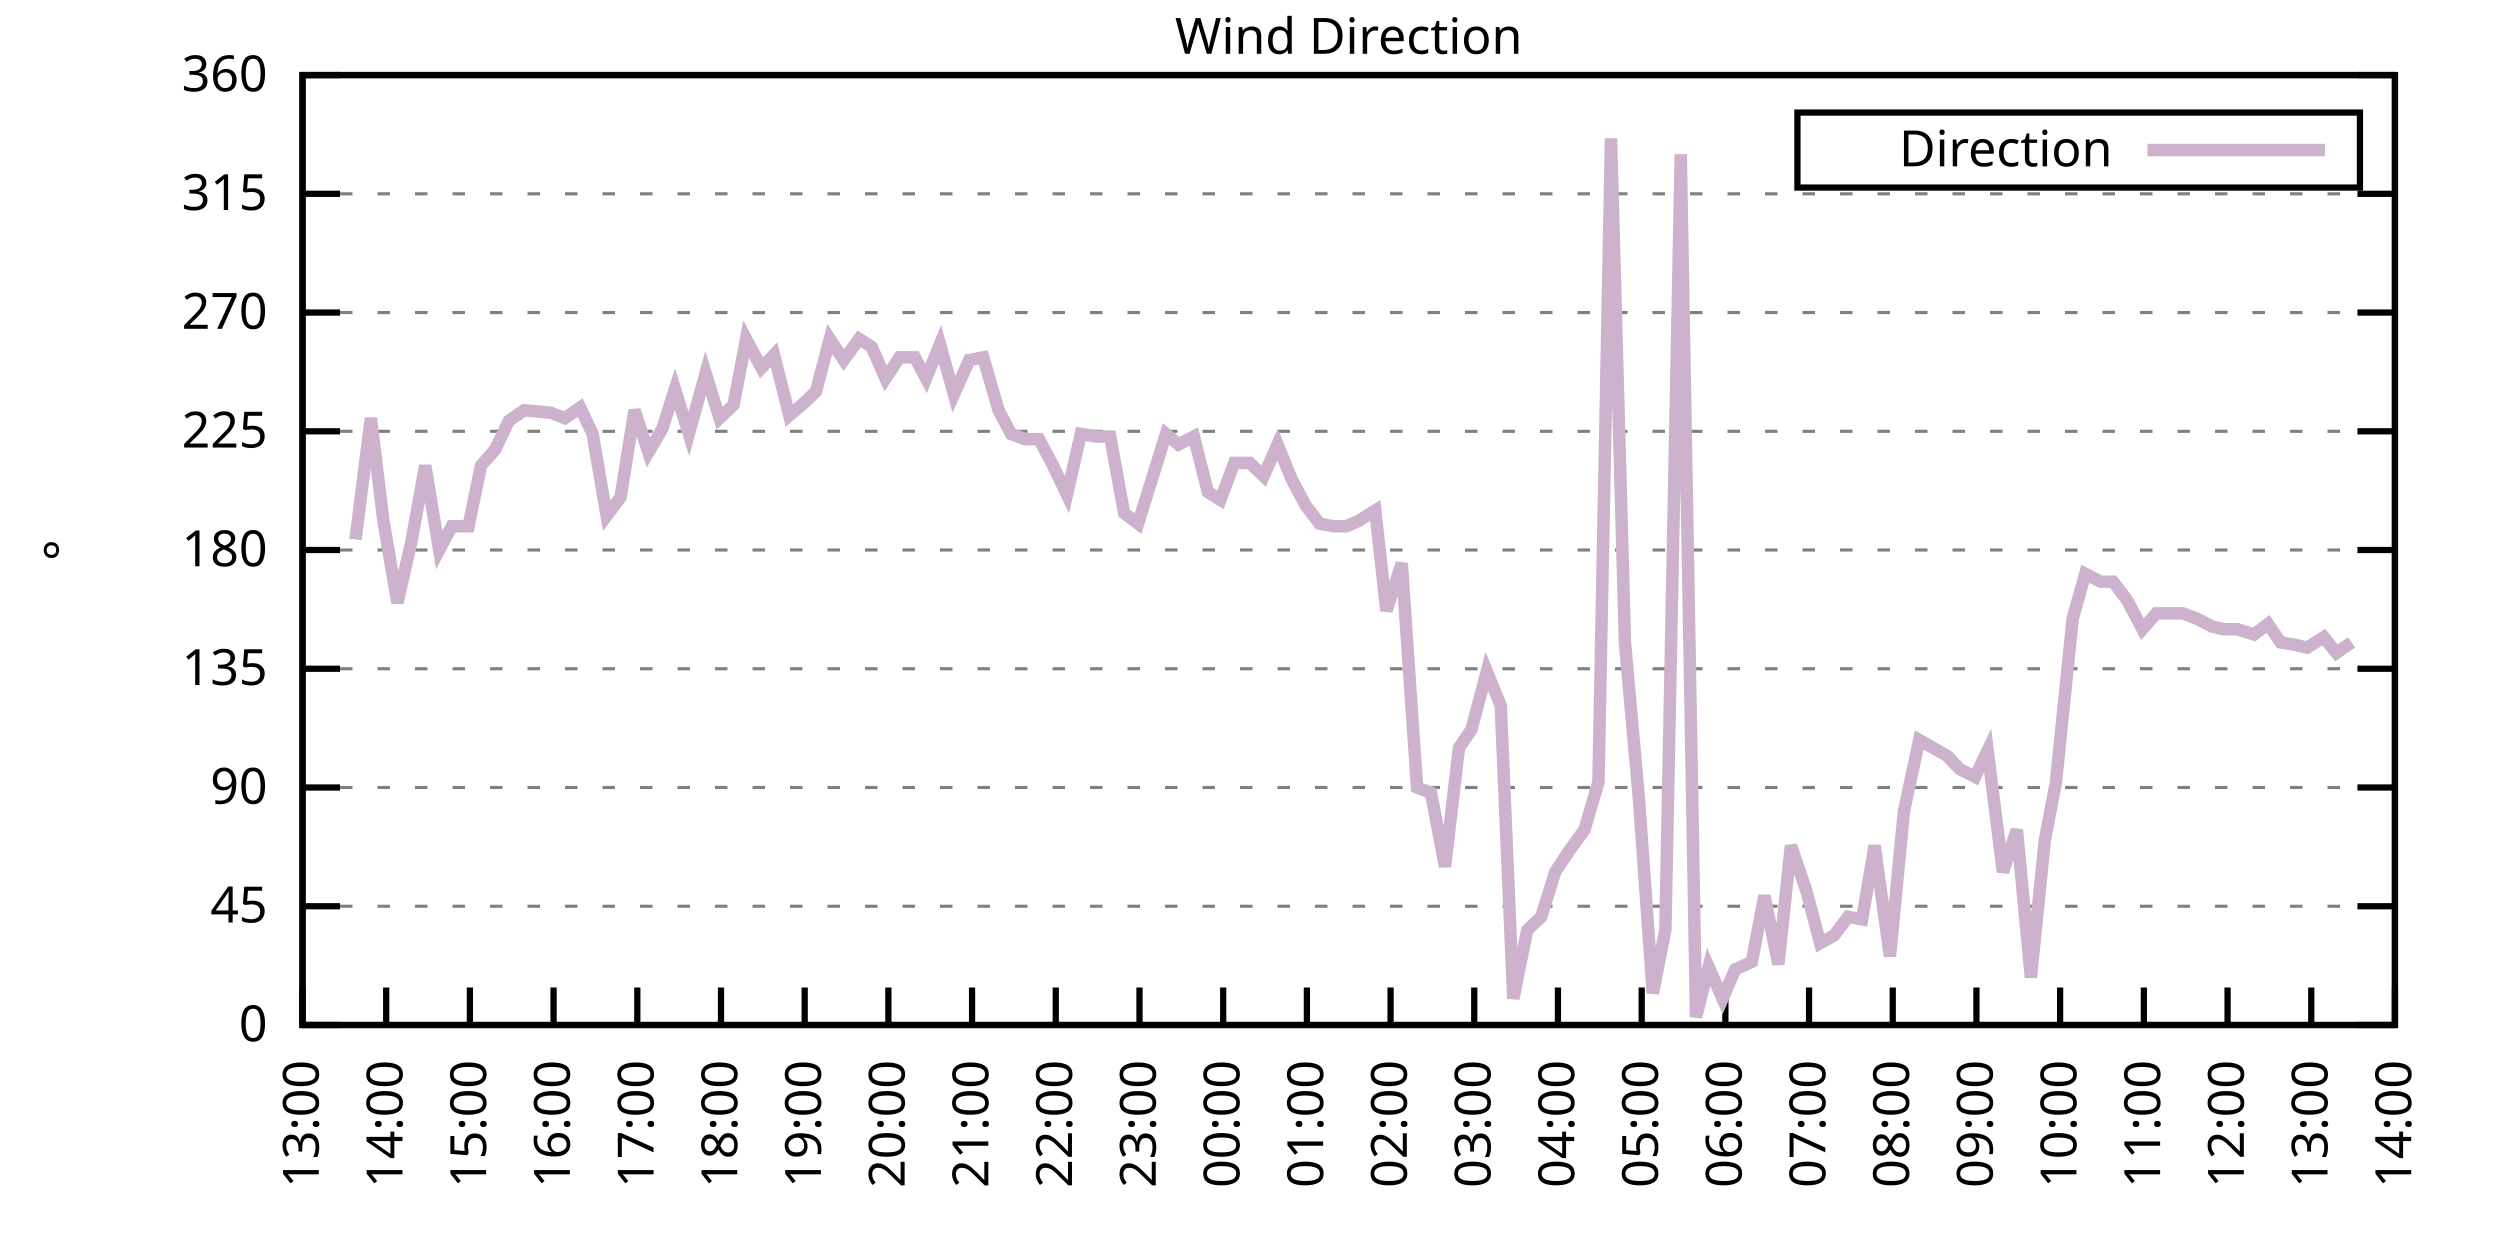
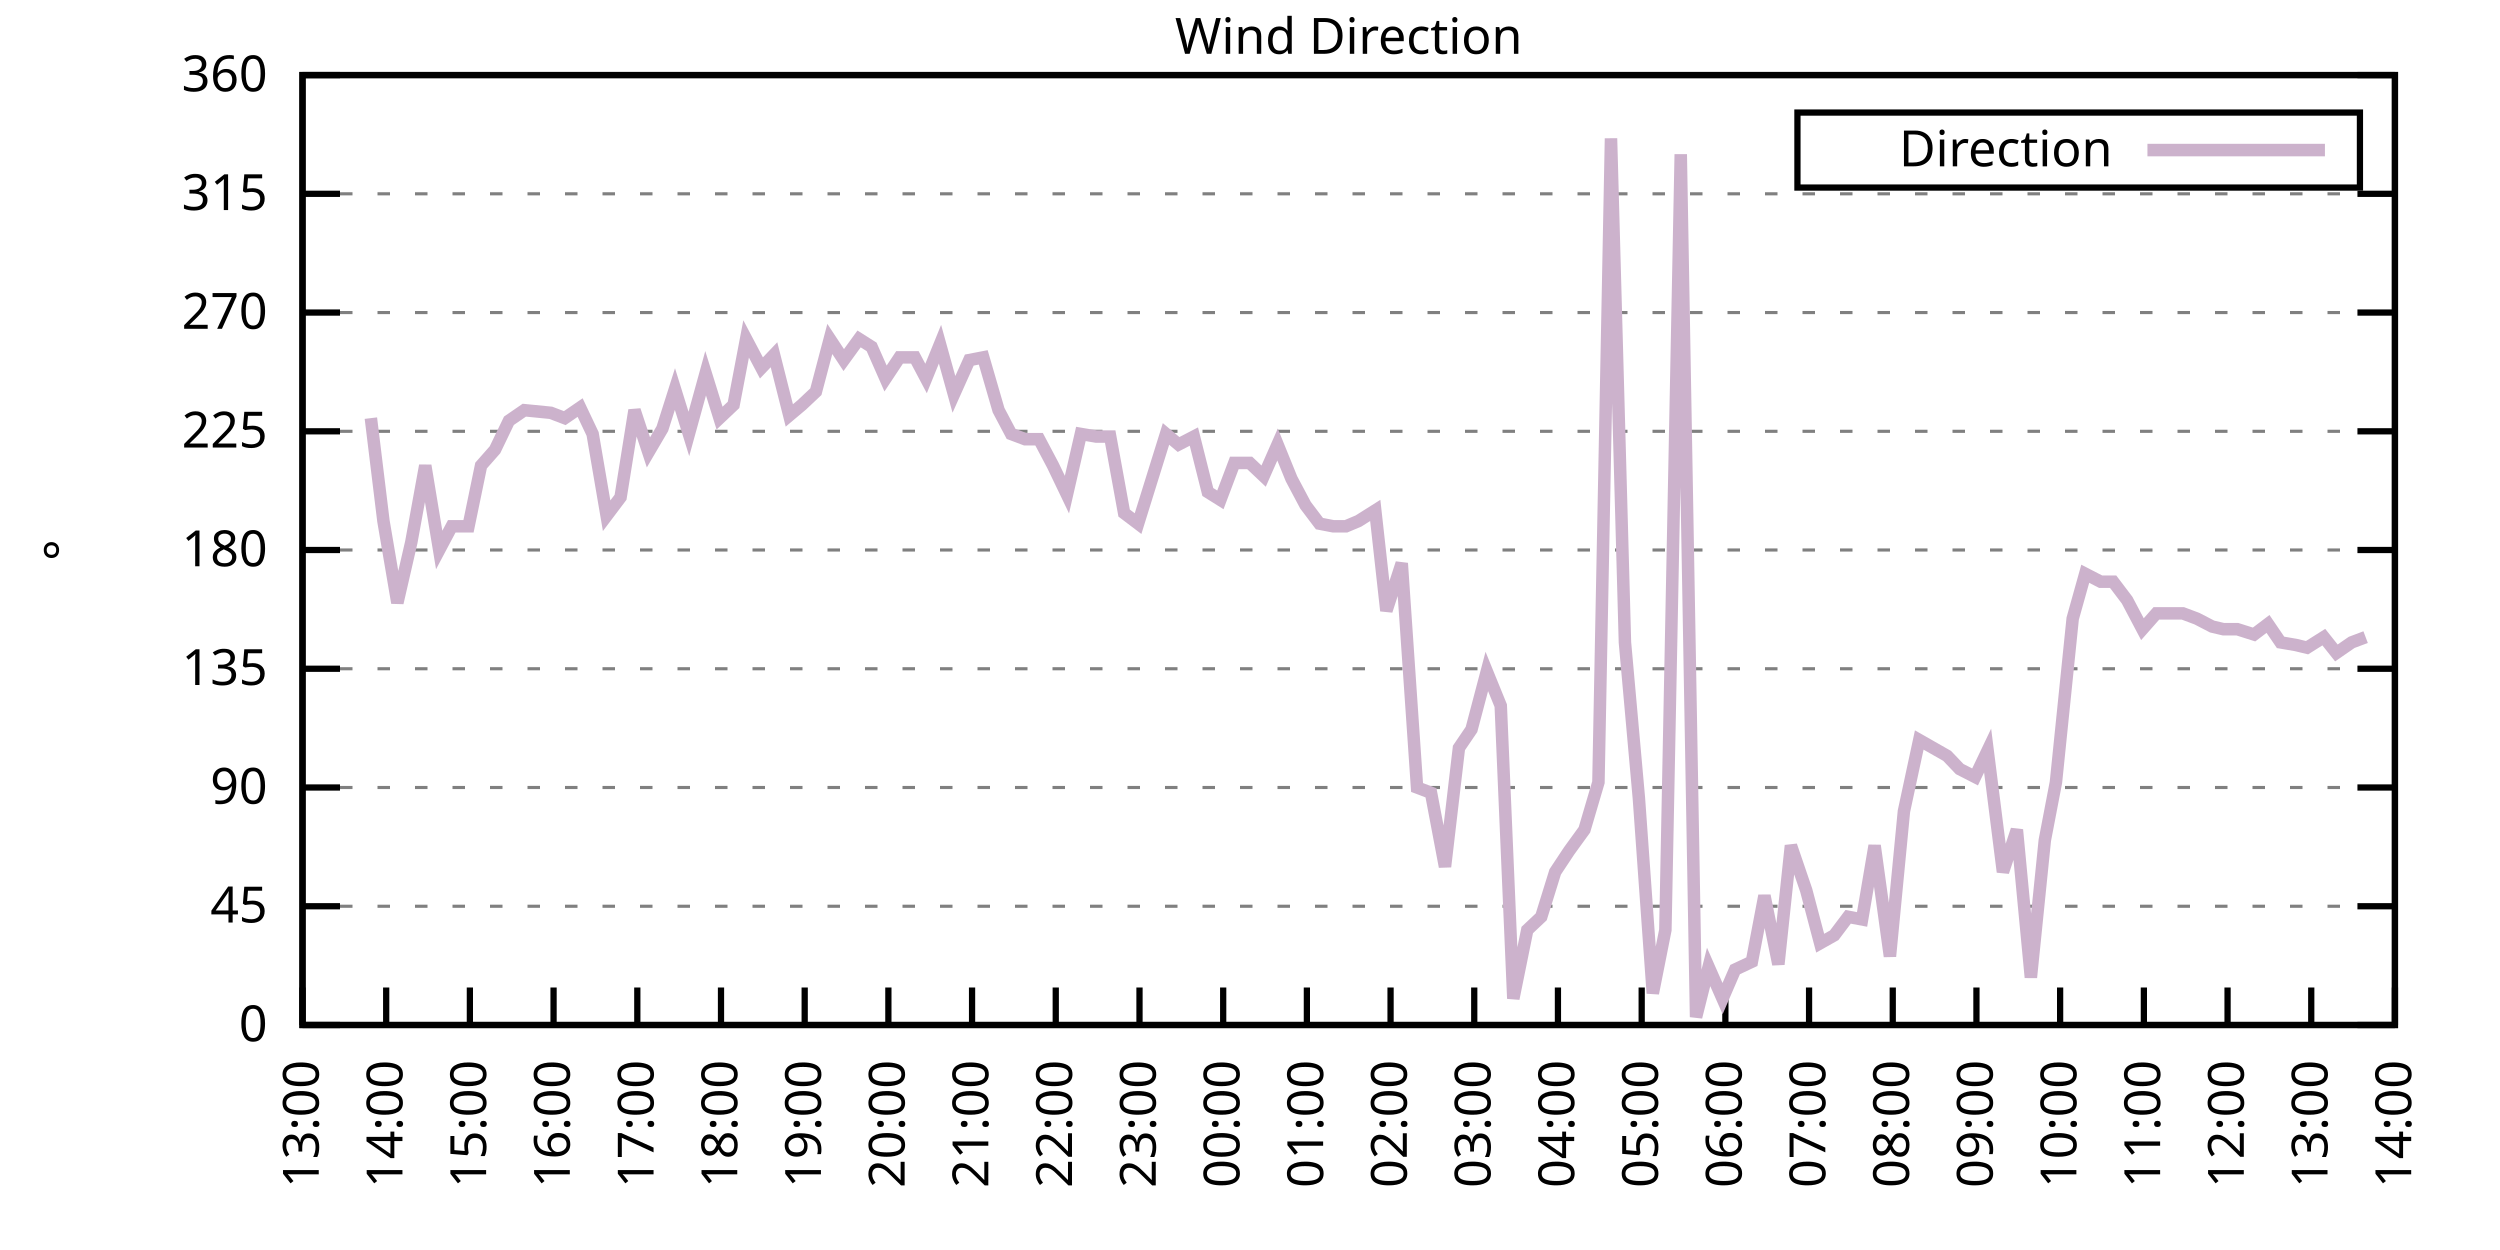
<svg xmlns="http://www.w3.org/2000/svg" xmlns:xlink="http://www.w3.org/1999/xlink" width="400" height="200" viewBox="0 0 400 200">
  <g id="gnuplot_canvas">
    <rect x="0" y="0" width="400" height="200" fill="none" />
    <defs>
      <circle id="gpDot" r="0.5" stroke-width="0.5" stroke="currentColor" />
      <path id="gpPt0" stroke-width="0.333" stroke="currentColor" d="M-1,0 h2 M0,-1 v2" />
      <path id="gpPt1" stroke-width="0.333" stroke="currentColor" d="M-1,-1 L1,1 M1,-1 L-1,1" />
      <path id="gpPt2" stroke-width="0.333" stroke="currentColor" d="M-1,0 L1,0 M0,-1 L0,1 M-1,-1 L1,1 M-1,1 L1,-1" />
      <rect id="gpPt3" stroke-width="0.333" stroke="currentColor" x="-1" y="-1" width="2" height="2" />
      <rect id="gpPt4" stroke-width="0.333" stroke="currentColor" fill="currentColor" x="-1" y="-1" width="2" height="2" />
      <circle id="gpPt5" stroke-width="0.333" stroke="currentColor" cx="0" cy="0" r="1" />
      <use xlink:href="#gpPt5" id="gpPt6" fill="currentColor" stroke="none" />
      <path id="gpPt7" stroke-width="0.333" stroke="currentColor" d="M0,-1.33 L-1.33,0.67 L1.33,0.67 z" />
      <use xlink:href="#gpPt7" id="gpPt8" fill="currentColor" stroke="none" />
      <use xlink:href="#gpPt7" id="gpPt9" stroke="currentColor" transform="rotate(180)" />
      <use xlink:href="#gpPt9" id="gpPt10" fill="currentColor" stroke="none" />
      <use xlink:href="#gpPt3" id="gpPt11" stroke="currentColor" transform="rotate(45)" />
      <use xlink:href="#gpPt11" id="gpPt12" fill="currentColor" stroke="none" />
      <path id="gpPt13" stroke-width="0.333" stroke="currentColor" d="M0,1.330 L1.265,0.411 L0.782,-1.067 L-0.782,-1.076 L-1.265,0.411 z" />
      <use xlink:href="#gpPt13" id="gpPt14" fill="currentColor" stroke="none" />
      <filter id="textbox" filterUnits="objectBoundingBox" x="0" y="0" height="1" width="1">
        <feFlood flood-color="white" flood-opacity="1" result="bgnd" />
        <feComposite in="SourceGraphic" in2="bgnd" operator="atop" />
      </filter>
      <filter id="greybox" filterUnits="objectBoundingBox" x="0" y="0" height="1" width="1">
        <feFlood flood-color="lightgrey" flood-opacity="1" result="grey" />
        <feComposite in="SourceGraphic" in2="grey" operator="atop" />
      </filter>
    </defs>
    <g fill="none" color="white" stroke="currentColor" stroke-width="1.00" stroke-linecap="butt" stroke-linejoin="miter">
</g>
    <g fill="none" color="black" stroke="currentColor" stroke-width="1.00" stroke-linecap="butt" stroke-linejoin="miter">
      <g stroke="none" shape-rendering="crispEdges">
        <polygon fill="rgb(255, 255, 255)" points="48.40,164.00 383.18,164.00 383.18,12.02 48.40,12.02 " />
      </g>
    </g>
    <g fill="none" color="black" stroke="currentColor" stroke-width="1.00" stroke-linecap="butt" stroke-linejoin="miter">
</g>
    <g fill="none" color="black" stroke="black" stroke-width="0.50" stroke-linecap="butt" stroke-linejoin="miter">
</g>
    <g fill="none" color="gray" stroke="currentColor" stroke-width="0.50" stroke-linecap="butt" stroke-linejoin="miter">
      <path stroke="gray" stroke-dasharray="2,4" class="gridline" d="M48.40,164.00 L383.19,164.00  " />
    </g>
    <g fill="none" color="gray" stroke="gray" stroke-width="1.00" stroke-linecap="butt" stroke-linejoin="miter">
</g>
    <g fill="none" color="black" stroke="currentColor" stroke-width="1.00" stroke-linecap="butt" stroke-linejoin="miter">
      <path stroke="black" d="M48.40,164.00 L54.40,164.00 M383.19,164.00 L377.19,164.00  " />
      <g transform="translate(42.80,166.60)" stroke="none" fill="black" font-family="Sans" font-size="8.00" text-anchor="end">
        <text>
          <tspan font-family="Sans"> 0</tspan>
        </text>
      </g>
    </g>
    <g fill="none" color="black" stroke="currentColor" stroke-width="1.00" stroke-linecap="butt" stroke-linejoin="miter">
</g>
    <g fill="none" color="black" stroke="black" stroke-width="0.50" stroke-linecap="butt" stroke-linejoin="miter">
</g>
    <g fill="none" color="gray" stroke="currentColor" stroke-width="0.50" stroke-linecap="butt" stroke-linejoin="miter">
      <path stroke="gray" stroke-dasharray="2,4" class="gridline" d="M48.40,145.00 L383.19,145.00  " />
    </g>
    <g fill="none" color="gray" stroke="gray" stroke-width="1.00" stroke-linecap="butt" stroke-linejoin="miter">
</g>
    <g fill="none" color="black" stroke="currentColor" stroke-width="1.00" stroke-linecap="butt" stroke-linejoin="miter">
      <path stroke="black" d="M48.40,145.00 L54.40,145.00 M383.19,145.00 L377.19,145.00  " />
      <g transform="translate(42.80,147.60)" stroke="none" fill="black" font-family="Sans" font-size="8.00" text-anchor="end">
        <text>
          <tspan font-family="Sans"> 45</tspan>
        </text>
      </g>
    </g>
    <g fill="none" color="black" stroke="currentColor" stroke-width="1.00" stroke-linecap="butt" stroke-linejoin="miter">
</g>
    <g fill="none" color="black" stroke="black" stroke-width="0.50" stroke-linecap="butt" stroke-linejoin="miter">
</g>
    <g fill="none" color="gray" stroke="currentColor" stroke-width="0.50" stroke-linecap="butt" stroke-linejoin="miter">
      <path stroke="gray" stroke-dasharray="2,4" class="gridline" d="M48.40,126.00 L383.19,126.00  " />
    </g>
    <g fill="none" color="gray" stroke="gray" stroke-width="1.00" stroke-linecap="butt" stroke-linejoin="miter">
</g>
    <g fill="none" color="black" stroke="currentColor" stroke-width="1.00" stroke-linecap="butt" stroke-linejoin="miter">
      <path stroke="black" d="M48.40,126.00 L54.40,126.00 M383.19,126.00 L377.19,126.00  " />
      <g transform="translate(42.80,128.60)" stroke="none" fill="black" font-family="Sans" font-size="8.00" text-anchor="end">
        <text>
          <tspan font-family="Sans"> 90</tspan>
        </text>
      </g>
    </g>
    <g fill="none" color="black" stroke="currentColor" stroke-width="1.00" stroke-linecap="butt" stroke-linejoin="miter">
</g>
    <g fill="none" color="black" stroke="black" stroke-width="0.50" stroke-linecap="butt" stroke-linejoin="miter">
</g>
    <g fill="none" color="gray" stroke="currentColor" stroke-width="0.50" stroke-linecap="butt" stroke-linejoin="miter">
      <path stroke="gray" stroke-dasharray="2,4" class="gridline" d="M48.40,107.00 L383.19,107.00  " />
    </g>
    <g fill="none" color="gray" stroke="gray" stroke-width="1.00" stroke-linecap="butt" stroke-linejoin="miter">
</g>
    <g fill="none" color="black" stroke="currentColor" stroke-width="1.00" stroke-linecap="butt" stroke-linejoin="miter">
      <path stroke="black" d="M48.40,107.00 L54.40,107.00 M383.19,107.00 L377.19,107.00  " />
      <g transform="translate(42.80,109.60)" stroke="none" fill="black" font-family="Sans" font-size="8.00" text-anchor="end">
        <text>
          <tspan font-family="Sans"> 135</tspan>
        </text>
      </g>
    </g>
    <g fill="none" color="black" stroke="currentColor" stroke-width="1.00" stroke-linecap="butt" stroke-linejoin="miter">
</g>
    <g fill="none" color="black" stroke="black" stroke-width="0.50" stroke-linecap="butt" stroke-linejoin="miter">
</g>
    <g fill="none" color="gray" stroke="currentColor" stroke-width="0.50" stroke-linecap="butt" stroke-linejoin="miter">
      <path stroke="gray" stroke-dasharray="2,4" class="gridline" d="M48.40,88.00 L383.19,88.00  " />
    </g>
    <g fill="none" color="gray" stroke="gray" stroke-width="1.00" stroke-linecap="butt" stroke-linejoin="miter">
</g>
    <g fill="none" color="black" stroke="currentColor" stroke-width="1.00" stroke-linecap="butt" stroke-linejoin="miter">
      <path stroke="black" d="M48.40,88.00 L54.40,88.00 M383.19,88.00 L377.19,88.00  " />
      <g transform="translate(42.80,90.60)" stroke="none" fill="black" font-family="Sans" font-size="8.00" text-anchor="end">
        <text>
          <tspan font-family="Sans"> 180</tspan>
        </text>
      </g>
    </g>
    <g fill="none" color="black" stroke="currentColor" stroke-width="1.00" stroke-linecap="butt" stroke-linejoin="miter">
</g>
    <g fill="none" color="black" stroke="black" stroke-width="0.50" stroke-linecap="butt" stroke-linejoin="miter">
</g>
    <g fill="none" color="gray" stroke="currentColor" stroke-width="0.50" stroke-linecap="butt" stroke-linejoin="miter">
      <path stroke="gray" stroke-dasharray="2,4" class="gridline" d="M48.40,69.01 L383.19,69.01  " />
    </g>
    <g fill="none" color="gray" stroke="gray" stroke-width="1.00" stroke-linecap="butt" stroke-linejoin="miter">
</g>
    <g fill="none" color="black" stroke="currentColor" stroke-width="1.00" stroke-linecap="butt" stroke-linejoin="miter">
      <path stroke="black" d="M48.40,69.01 L54.40,69.01 M383.19,69.01 L377.19,69.01  " />
      <g transform="translate(42.80,71.61)" stroke="none" fill="black" font-family="Sans" font-size="8.00" text-anchor="end">
        <text>
          <tspan font-family="Sans"> 225</tspan>
        </text>
      </g>
    </g>
    <g fill="none" color="black" stroke="currentColor" stroke-width="1.00" stroke-linecap="butt" stroke-linejoin="miter">
</g>
    <g fill="none" color="black" stroke="black" stroke-width="0.50" stroke-linecap="butt" stroke-linejoin="miter">
</g>
    <g fill="none" color="gray" stroke="currentColor" stroke-width="0.50" stroke-linecap="butt" stroke-linejoin="miter">
      <path stroke="gray" stroke-dasharray="2,4" class="gridline" d="M48.40,50.01 L383.19,50.01  " />
    </g>
    <g fill="none" color="gray" stroke="gray" stroke-width="1.00" stroke-linecap="butt" stroke-linejoin="miter">
</g>
    <g fill="none" color="black" stroke="currentColor" stroke-width="1.00" stroke-linecap="butt" stroke-linejoin="miter">
      <path stroke="black" d="M48.40,50.01 L54.40,50.01 M383.19,50.01 L377.19,50.01  " />
      <g transform="translate(42.80,52.61)" stroke="none" fill="black" font-family="Sans" font-size="8.00" text-anchor="end">
        <text>
          <tspan font-family="Sans"> 270</tspan>
        </text>
      </g>
    </g>
    <g fill="none" color="black" stroke="currentColor" stroke-width="1.00" stroke-linecap="butt" stroke-linejoin="miter">
</g>
    <g fill="none" color="black" stroke="black" stroke-width="0.50" stroke-linecap="butt" stroke-linejoin="miter">
</g>
    <g fill="none" color="gray" stroke="currentColor" stroke-width="0.50" stroke-linecap="butt" stroke-linejoin="miter">
      <path stroke="gray" stroke-dasharray="2,4" class="gridline" d="M48.40,31.01 L383.19,31.01  " />
    </g>
    <g fill="none" color="gray" stroke="gray" stroke-width="1.00" stroke-linecap="butt" stroke-linejoin="miter">
</g>
    <g fill="none" color="black" stroke="currentColor" stroke-width="1.00" stroke-linecap="butt" stroke-linejoin="miter">
      <path stroke="black" d="M48.40,31.01 L54.40,31.01 M383.19,31.01 L377.19,31.01  " />
      <g transform="translate(42.80,33.61)" stroke="none" fill="black" font-family="Sans" font-size="8.00" text-anchor="end">
        <text>
          <tspan font-family="Sans"> 315</tspan>
        </text>
      </g>
    </g>
    <g fill="none" color="black" stroke="currentColor" stroke-width="1.00" stroke-linecap="butt" stroke-linejoin="miter">
</g>
    <g fill="none" color="black" stroke="black" stroke-width="0.50" stroke-linecap="butt" stroke-linejoin="miter">
</g>
    <g fill="none" color="gray" stroke="currentColor" stroke-width="0.50" stroke-linecap="butt" stroke-linejoin="miter">
      <path stroke="gray" stroke-dasharray="2,4" class="gridline" d="M48.40,12.01 L383.19,12.01  " />
    </g>
    <g fill="none" color="gray" stroke="gray" stroke-width="1.00" stroke-linecap="butt" stroke-linejoin="miter">
</g>
    <g fill="none" color="black" stroke="currentColor" stroke-width="1.00" stroke-linecap="butt" stroke-linejoin="miter">
      <path stroke="black" d="M48.40,12.01 L54.40,12.01 M383.19,12.01 L377.19,12.01  " />
      <g transform="translate(42.80,14.61)" stroke="none" fill="black" font-family="Sans" font-size="8.00" text-anchor="end">
        <text>
          <tspan font-family="Sans"> 360</tspan>
        </text>
      </g>
    </g>
    <g fill="none" color="black" stroke="currentColor" stroke-width="1.00" stroke-linecap="butt" stroke-linejoin="miter">
      <path stroke="black" d="M48.40,164.00 L48.40,158.00  " />
      <g transform="translate(51.00,169.60) rotate(270.00)" stroke="none" fill="black" font-family="Sans" font-size="8.00" text-anchor="end">
        <text>
          <tspan font-family="Sans">13:00</tspan>
        </text>
      </g>
    </g>
    <g fill="none" color="black" stroke="currentColor" stroke-width="1.00" stroke-linecap="butt" stroke-linejoin="miter">
      <path stroke="black" d="M61.79,164.00 L61.79,158.00  " />
      <g transform="translate(64.39,169.60) rotate(270.00)" stroke="none" fill="black" font-family="Sans" font-size="8.00" text-anchor="end">
        <text>
          <tspan font-family="Sans">14:00</tspan>
        </text>
      </g>
    </g>
    <g fill="none" color="black" stroke="currentColor" stroke-width="1.00" stroke-linecap="butt" stroke-linejoin="miter">
      <path stroke="black" d="M75.18,164.00 L75.18,158.00  " />
      <g transform="translate(77.78,169.60) rotate(270.00)" stroke="none" fill="black" font-family="Sans" font-size="8.00" text-anchor="end">
        <text>
          <tspan font-family="Sans">15:00</tspan>
        </text>
      </g>
    </g>
    <g fill="none" color="black" stroke="currentColor" stroke-width="1.00" stroke-linecap="butt" stroke-linejoin="miter">
      <path stroke="black" d="M88.57,164.00 L88.57,158.00  " />
      <g transform="translate(91.17,169.60) rotate(270.00)" stroke="none" fill="black" font-family="Sans" font-size="8.00" text-anchor="end">
        <text>
          <tspan font-family="Sans">16:00</tspan>
        </text>
      </g>
    </g>
    <g fill="none" color="black" stroke="currentColor" stroke-width="1.00" stroke-linecap="butt" stroke-linejoin="miter">
      <path stroke="black" d="M101.97,164.00 L101.97,158.00  " />
      <g transform="translate(104.57,169.60) rotate(270.00)" stroke="none" fill="black" font-family="Sans" font-size="8.00" text-anchor="end">
        <text>
          <tspan font-family="Sans">17:00</tspan>
        </text>
      </g>
    </g>
    <g fill="none" color="black" stroke="currentColor" stroke-width="1.00" stroke-linecap="butt" stroke-linejoin="miter">
      <path stroke="black" d="M115.36,164.00 L115.36,158.00  " />
      <g transform="translate(117.96,169.60) rotate(270.00)" stroke="none" fill="black" font-family="Sans" font-size="8.00" text-anchor="end">
        <text>
          <tspan font-family="Sans">18:00</tspan>
        </text>
      </g>
    </g>
    <g fill="none" color="black" stroke="currentColor" stroke-width="1.00" stroke-linecap="butt" stroke-linejoin="miter">
      <path stroke="black" d="M128.75,164.00 L128.75,158.00  " />
      <g transform="translate(131.35,169.60) rotate(270.00)" stroke="none" fill="black" font-family="Sans" font-size="8.00" text-anchor="end">
        <text>
          <tspan font-family="Sans">19:00</tspan>
        </text>
      </g>
    </g>
    <g fill="none" color="black" stroke="currentColor" stroke-width="1.00" stroke-linecap="butt" stroke-linejoin="miter">
      <path stroke="black" d="M142.14,164.00 L142.14,158.00  " />
      <g transform="translate(144.74,169.60) rotate(270.00)" stroke="none" fill="black" font-family="Sans" font-size="8.00" text-anchor="end">
        <text>
          <tspan font-family="Sans">20:00</tspan>
        </text>
      </g>
    </g>
    <g fill="none" color="black" stroke="currentColor" stroke-width="1.00" stroke-linecap="butt" stroke-linejoin="miter">
      <path stroke="black" d="M155.53,164.00 L155.53,158.00  " />
      <g transform="translate(158.13,169.60) rotate(270.00)" stroke="none" fill="black" font-family="Sans" font-size="8.00" text-anchor="end">
        <text>
          <tspan font-family="Sans">21:00</tspan>
        </text>
      </g>
    </g>
    <g fill="none" color="black" stroke="currentColor" stroke-width="1.00" stroke-linecap="butt" stroke-linejoin="miter">
      <path stroke="black" d="M168.92,164.00 L168.92,158.00  " />
      <g transform="translate(171.52,169.60) rotate(270.00)" stroke="none" fill="black" font-family="Sans" font-size="8.00" text-anchor="end">
        <text>
          <tspan font-family="Sans">22:00</tspan>
        </text>
      </g>
    </g>
    <g fill="none" color="black" stroke="currentColor" stroke-width="1.00" stroke-linecap="butt" stroke-linejoin="miter">
      <path stroke="black" d="M182.32,164.00 L182.32,158.00  " />
      <g transform="translate(184.92,169.60) rotate(270.00)" stroke="none" fill="black" font-family="Sans" font-size="8.00" text-anchor="end">
        <text>
          <tspan font-family="Sans">23:00</tspan>
        </text>
      </g>
    </g>
    <g fill="none" color="black" stroke="currentColor" stroke-width="1.00" stroke-linecap="butt" stroke-linejoin="miter">
      <path stroke="black" d="M195.71,164.00 L195.71,158.00  " />
      <g transform="translate(198.31,169.60) rotate(270.00)" stroke="none" fill="black" font-family="Sans" font-size="8.00" text-anchor="end">
        <text>
          <tspan font-family="Sans">00:00</tspan>
        </text>
      </g>
    </g>
    <g fill="none" color="black" stroke="currentColor" stroke-width="1.00" stroke-linecap="butt" stroke-linejoin="miter">
      <path stroke="black" d="M209.10,164.00 L209.10,158.00  " />
      <g transform="translate(211.70,169.60) rotate(270.00)" stroke="none" fill="black" font-family="Sans" font-size="8.00" text-anchor="end">
        <text>
          <tspan font-family="Sans">01:00</tspan>
        </text>
      </g>
    </g>
    <g fill="none" color="black" stroke="currentColor" stroke-width="1.00" stroke-linecap="butt" stroke-linejoin="miter">
      <path stroke="black" d="M222.49,164.00 L222.49,158.00  " />
      <g transform="translate(225.09,169.60) rotate(270.00)" stroke="none" fill="black" font-family="Sans" font-size="8.00" text-anchor="end">
        <text>
          <tspan font-family="Sans">02:00</tspan>
        </text>
      </g>
    </g>
    <g fill="none" color="black" stroke="currentColor" stroke-width="1.00" stroke-linecap="butt" stroke-linejoin="miter">
      <path stroke="black" d="M235.88,164.00 L235.88,158.00  " />
      <g transform="translate(238.48,169.60) rotate(270.00)" stroke="none" fill="black" font-family="Sans" font-size="8.00" text-anchor="end">
        <text>
          <tspan font-family="Sans">03:00</tspan>
        </text>
      </g>
    </g>
    <g fill="none" color="black" stroke="currentColor" stroke-width="1.00" stroke-linecap="butt" stroke-linejoin="miter">
      <path stroke="black" d="M249.27,164.00 L249.27,158.00  " />
      <g transform="translate(251.87,169.60) rotate(270.00)" stroke="none" fill="black" font-family="Sans" font-size="8.00" text-anchor="end">
        <text>
          <tspan font-family="Sans">04:00</tspan>
        </text>
      </g>
    </g>
    <g fill="none" color="black" stroke="currentColor" stroke-width="1.00" stroke-linecap="butt" stroke-linejoin="miter">
      <path stroke="black" d="M262.67,164.00 L262.67,158.00  " />
      <g transform="translate(265.27,169.60) rotate(270.00)" stroke="none" fill="black" font-family="Sans" font-size="8.00" text-anchor="end">
        <text>
          <tspan font-family="Sans">05:00</tspan>
        </text>
      </g>
    </g>
    <g fill="none" color="black" stroke="currentColor" stroke-width="1.00" stroke-linecap="butt" stroke-linejoin="miter">
      <path stroke="black" d="M276.06,164.00 L276.06,158.00  " />
      <g transform="translate(278.66,169.60) rotate(270.00)" stroke="none" fill="black" font-family="Sans" font-size="8.00" text-anchor="end">
        <text>
          <tspan font-family="Sans">06:00</tspan>
        </text>
      </g>
    </g>
    <g fill="none" color="black" stroke="currentColor" stroke-width="1.00" stroke-linecap="butt" stroke-linejoin="miter">
      <path stroke="black" d="M289.45,164.00 L289.45,158.00  " />
      <g transform="translate(292.05,169.60) rotate(270.00)" stroke="none" fill="black" font-family="Sans" font-size="8.00" text-anchor="end">
        <text>
          <tspan font-family="Sans">07:00</tspan>
        </text>
      </g>
    </g>
    <g fill="none" color="black" stroke="currentColor" stroke-width="1.00" stroke-linecap="butt" stroke-linejoin="miter">
      <path stroke="black" d="M302.84,164.00 L302.84,158.00  " />
      <g transform="translate(305.44,169.60) rotate(270.00)" stroke="none" fill="black" font-family="Sans" font-size="8.00" text-anchor="end">
        <text>
          <tspan font-family="Sans">08:00</tspan>
        </text>
      </g>
    </g>
    <g fill="none" color="black" stroke="currentColor" stroke-width="1.00" stroke-linecap="butt" stroke-linejoin="miter">
      <path stroke="black" d="M316.23,164.00 L316.23,158.00  " />
      <g transform="translate(318.83,169.60) rotate(270.00)" stroke="none" fill="black" font-family="Sans" font-size="8.00" text-anchor="end">
        <text>
          <tspan font-family="Sans">09:00</tspan>
        </text>
      </g>
    </g>
    <g fill="none" color="black" stroke="currentColor" stroke-width="1.00" stroke-linecap="butt" stroke-linejoin="miter">
      <path stroke="black" d="M329.62,164.00 L329.62,158.00  " />
      <g transform="translate(332.22,169.60) rotate(270.00)" stroke="none" fill="black" font-family="Sans" font-size="8.00" text-anchor="end">
        <text>
          <tspan font-family="Sans">10:00</tspan>
        </text>
      </g>
    </g>
    <g fill="none" color="black" stroke="currentColor" stroke-width="1.00" stroke-linecap="butt" stroke-linejoin="miter">
      <path stroke="black" d="M343.02,164.00 L343.02,158.00  " />
      <g transform="translate(345.62,169.60) rotate(270.00)" stroke="none" fill="black" font-family="Sans" font-size="8.00" text-anchor="end">
        <text>
          <tspan font-family="Sans">11:00</tspan>
        </text>
      </g>
    </g>
    <g fill="none" color="black" stroke="currentColor" stroke-width="1.00" stroke-linecap="butt" stroke-linejoin="miter">
      <path stroke="black" d="M356.41,164.00 L356.41,158.00  " />
      <g transform="translate(359.01,169.60) rotate(270.00)" stroke="none" fill="black" font-family="Sans" font-size="8.00" text-anchor="end">
        <text>
          <tspan font-family="Sans">12:00</tspan>
        </text>
      </g>
    </g>
    <g fill="none" color="black" stroke="currentColor" stroke-width="1.00" stroke-linecap="butt" stroke-linejoin="miter">
      <path stroke="black" d="M369.80,164.00 L369.80,158.00  " />
      <g transform="translate(372.40,169.60) rotate(270.00)" stroke="none" fill="black" font-family="Sans" font-size="8.00" text-anchor="end">
        <text>
          <tspan font-family="Sans">13:00</tspan>
        </text>
      </g>
    </g>
    <g fill="none" color="black" stroke="currentColor" stroke-width="1.00" stroke-linecap="butt" stroke-linejoin="miter">
      <path stroke="black" d="M383.19,164.00 L383.19,158.00  " />
      <g transform="translate(385.79,169.60) rotate(270.00)" stroke="none" fill="black" font-family="Sans" font-size="8.00" text-anchor="end">
        <text>
          <tspan font-family="Sans">14:00</tspan>
        </text>
      </g>
    </g>
    <g fill="none" color="black" stroke="currentColor" stroke-width="1.00" stroke-linecap="butt" stroke-linejoin="miter">
</g>
    <g fill="none" color="black" stroke="currentColor" stroke-width="1.00" stroke-linecap="butt" stroke-linejoin="miter">
      <path stroke="black" d="M48.40,12.01 L48.40,164.00 L383.19,164.00 L383.19,12.01 L48.40,12.01 Z  " />
    </g>
    <g fill="none" color="black" stroke="currentColor" stroke-width="1.00" stroke-linecap="butt" stroke-linejoin="miter">
</g>
    <g fill="none" color="black" stroke="currentColor" stroke-width="1.00" stroke-linecap="butt" stroke-linejoin="miter">
      <path stroke="black" d="M287.59,30.01 L287.59,18.01 L377.59,18.01 L377.59,30.01 L287.59,30.01 Z  " />
    </g>
    <g id="Wind_direction_plot_1">
      <g fill="none" color="white" stroke="black" stroke-width="2.00" stroke-linecap="butt" stroke-linejoin="miter">
</g>
      <g fill="none" color="black" stroke="currentColor" stroke-width="2.00" stroke-linecap="butt" stroke-linejoin="miter">
        <g transform="translate(337.99,26.61)" stroke="none" fill="black" font-family="Sans" font-size="8.00" text-anchor="end">
          <text>
            <tspan font-family="Sans">Direction</tspan>
          </text>
        </g>
      </g>
      <g fill="none" color="black" stroke="currentColor" stroke-width="2.00" stroke-linecap="butt" stroke-linejoin="miter">
-         <path stroke="rgb(204, 178, 204)" d="M343.59,24.01 L371.99,24.01 M56.88,86.32 L59.34,66.90 L61.35,83.36 L63.58,96.45 L65.81,86.74 L68.04,74.49   L70.27,88.00 L72.28,84.21 L74.96,84.21 L76.97,74.49 L79.20,71.96 L81.43,67.32 L83.89,65.63 L88.13,66.05   L90.36,66.90 L92.82,65.21 L94.82,69.43 L97.06,82.52 L99.29,79.56 L101.52,65.63 L103.75,72.38 L105.98,68.58   L107.99,62.25 L110.22,69.43 L112.90,59.72 L115.13,66.90 L117.37,64.78 L119.38,54.23 L121.83,58.87 L123.84,56.76   L126.29,66.47 L128.30,64.78 L130.54,62.67 L132.77,54.23 L135.00,57.61 L137.45,54.23 L139.46,55.50 L141.69,60.56   L143.93,57.18 L146.38,57.18 L148.17,60.56 L150.40,55.07 L152.63,63.10 L155.09,57.61 L157.32,57.18 L159.77,65.63   L161.78,69.43 L164.01,70.27 L166.25,70.27 L168.48,74.49 L170.71,79.14 L172.94,69.43 L175.40,69.85 L177.63,69.85   L179.86,82.09 L182.09,83.78 L184.32,76.61 L186.56,69.43 L188.57,71.12 L191.02,69.85 L193.25,78.72 L195.26,79.98   L197.49,74.07 L199.95,74.07 L202.18,76.18 L204.41,71.12 L206.64,76.61 L208.88,80.83 L211.11,83.78 L213.34,84.21   L215.35,84.21 L217.36,83.36 L220.04,81.67 L221.82,97.72 L224.28,90.12 L226.73,126.00 L228.96,126.85 L231.20,138.67   L233.43,119.67 L235.44,116.71 L237.89,107.43 L240.12,112.91 L242.13,159.78 L244.36,148.80 L246.60,146.69 L248.83,139.51   L251.06,136.14 L253.51,132.76 L255.75,125.16 L257.76,22.14 L259.99,102.78 L262.22,127.69 L264.45,158.93 L266.46,148.80   L268.92,24.68 L271.37,162.73 L273.38,154.71 L275.61,159.78 L277.62,155.13 L280.30,153.87 L282.31,143.31 L284.54,154.29   L286.55,135.29 L289.00,142.47 L291.23,150.91 L293.47,149.65 L295.70,146.69 L297.93,147.11 L299.94,135.29 L302.39,153.02   L304.63,129.80 L307.08,118.40 L311.54,120.94 L313.55,123.05 L316.01,124.31 L318.02,120.09 L320.47,139.51 L322.70,132.76   L324.94,156.40 L327.17,134.45 L328.95,125.16 L331.63,98.98 L333.64,91.80 L336.10,93.07 L338.10,93.07 L340.34,96.03   L342.79,100.67 L345.02,98.14 L347.03,98.14 L349.26,98.14 L351.50,98.98 L353.95,100.25 L355.74,100.67 L357.97,100.67   L360.65,101.52 L362.88,99.83 L364.89,102.78 L367.34,103.20 L369.13,103.63 L371.81,101.94 L373.82,104.47 L376.27,102.78    " />
+         <path stroke="rgb(204, 178, 204)" d="M343.59,24.01 L371.99,24.01 M59.34,66.90 L61.35,83.36 L63.58,96.45 L65.81,86.74 L68.04,74.49 L70.27,88.00   L72.28,84.21 L74.96,84.21 L76.97,74.49 L79.20,71.96 L81.43,67.32 L83.89,65.63 L88.13,66.05 L90.36,66.90   L92.82,65.21 L94.82,69.43 L97.06,82.52 L99.29,79.56 L101.52,65.63 L103.75,72.38 L105.98,68.58 L107.99,62.25   L110.22,69.43 L112.90,59.72 L115.13,66.90 L117.37,64.78 L119.38,54.23 L121.83,58.87 L123.84,56.76 L126.29,66.47   L128.30,64.78 L130.54,62.67 L132.77,54.23 L135.00,57.61 L137.45,54.23 L139.46,55.50 L141.69,60.56 L143.93,57.18   L146.38,57.18 L148.17,60.56 L150.40,55.07 L152.63,63.10 L155.09,57.61 L157.32,57.18 L159.77,65.63 L161.78,69.43   L164.01,70.27 L166.25,70.27 L168.48,74.49 L170.71,79.14 L172.94,69.43 L175.40,69.85 L177.63,69.85 L179.86,82.09   L182.09,83.78 L184.32,76.61 L186.56,69.43 L188.57,71.12 L191.02,69.85 L193.25,78.72 L195.26,79.98 L197.49,74.07   L199.95,74.07 L202.18,76.18 L204.41,71.12 L206.64,76.61 L208.88,80.83 L211.11,83.78 L213.34,84.21 L215.35,84.21   L217.36,83.36 L220.04,81.67 L221.82,97.72 L224.28,90.12 L226.73,126.00 L228.96,126.85 L231.20,138.67 L233.43,119.67   L235.44,116.71 L237.89,107.43 L240.12,112.91 L242.13,159.78 L244.36,148.80 L246.60,146.69 L248.83,139.51 L251.06,136.14   L253.51,132.76 L255.75,125.16 L257.76,22.14 L259.99,102.78 L262.22,127.69 L264.45,158.93 L266.46,148.80 L268.92,24.68   L271.37,162.73 L273.38,154.71 L275.61,159.78 L277.62,155.13 L280.30,153.87 L282.31,143.31 L284.54,154.29 L286.55,135.29   L289.00,142.47 L291.23,150.91 L293.47,149.65 L295.70,146.69 L297.93,147.11 L299.94,135.29 L302.39,153.02 L304.63,129.80   L307.08,118.40 L311.54,120.94 L313.55,123.05 L316.01,124.31 L318.02,120.09 L320.47,139.51 L322.70,132.76 L324.94,156.40   L327.17,134.45 L328.95,125.16 L331.63,98.98 L333.64,91.80 L336.10,93.07 L338.10,93.07 L340.34,96.03 L342.79,100.67   L345.02,98.14 L347.03,98.14 L349.26,98.14 L351.50,98.98 L353.95,100.25 L355.74,100.67 L357.97,100.67 L360.65,101.52   L362.88,99.83 L364.89,102.78 L367.34,103.20 L369.13,103.63 L371.81,101.94 L373.82,104.47 L376.27,102.78 L378.50,101.94    " />
      </g>
    </g>
    <g fill="none" color="black" stroke="currentColor" stroke-width="2.00" stroke-linecap="butt" stroke-linejoin="miter">
</g>
    <g fill="none" color="black" stroke="black" stroke-width="1.00" stroke-linecap="butt" stroke-linejoin="miter">
</g>
    <g fill="none" color="black" stroke="currentColor" stroke-width="1.00" stroke-linecap="butt" stroke-linejoin="miter">
      <path stroke="black" d="M48.40,12.01 L48.40,164.00 L383.19,164.00 L383.19,12.01 L48.40,12.01 Z  " />
      <g transform="translate(12.80,88.01) rotate(270.00)" stroke="none" fill="black" font-family="Sans" font-size="8.00" text-anchor="middle">
        <text>
          <tspan font-family="Sans">°</tspan>
        </text>
      </g>
    </g>
    <g fill="none" color="black" stroke="currentColor" stroke-width="1.00" stroke-linecap="butt" stroke-linejoin="miter">
</g>
    <g fill="none" color="black" stroke="currentColor" stroke-width="1.00" stroke-linecap="butt" stroke-linejoin="miter">
      <g transform="translate(215.79,8.61)" stroke="none" fill="black" font-family="Sans" font-size="8.00" text-anchor="middle">
        <text>
          <tspan font-family="Sans">Wind Direction</tspan>
        </text>
      </g>
    </g>
    <g fill="none" color="black" stroke="currentColor" stroke-width="1.00" stroke-linecap="butt" stroke-linejoin="miter">
</g>
  </g>
</svg>
